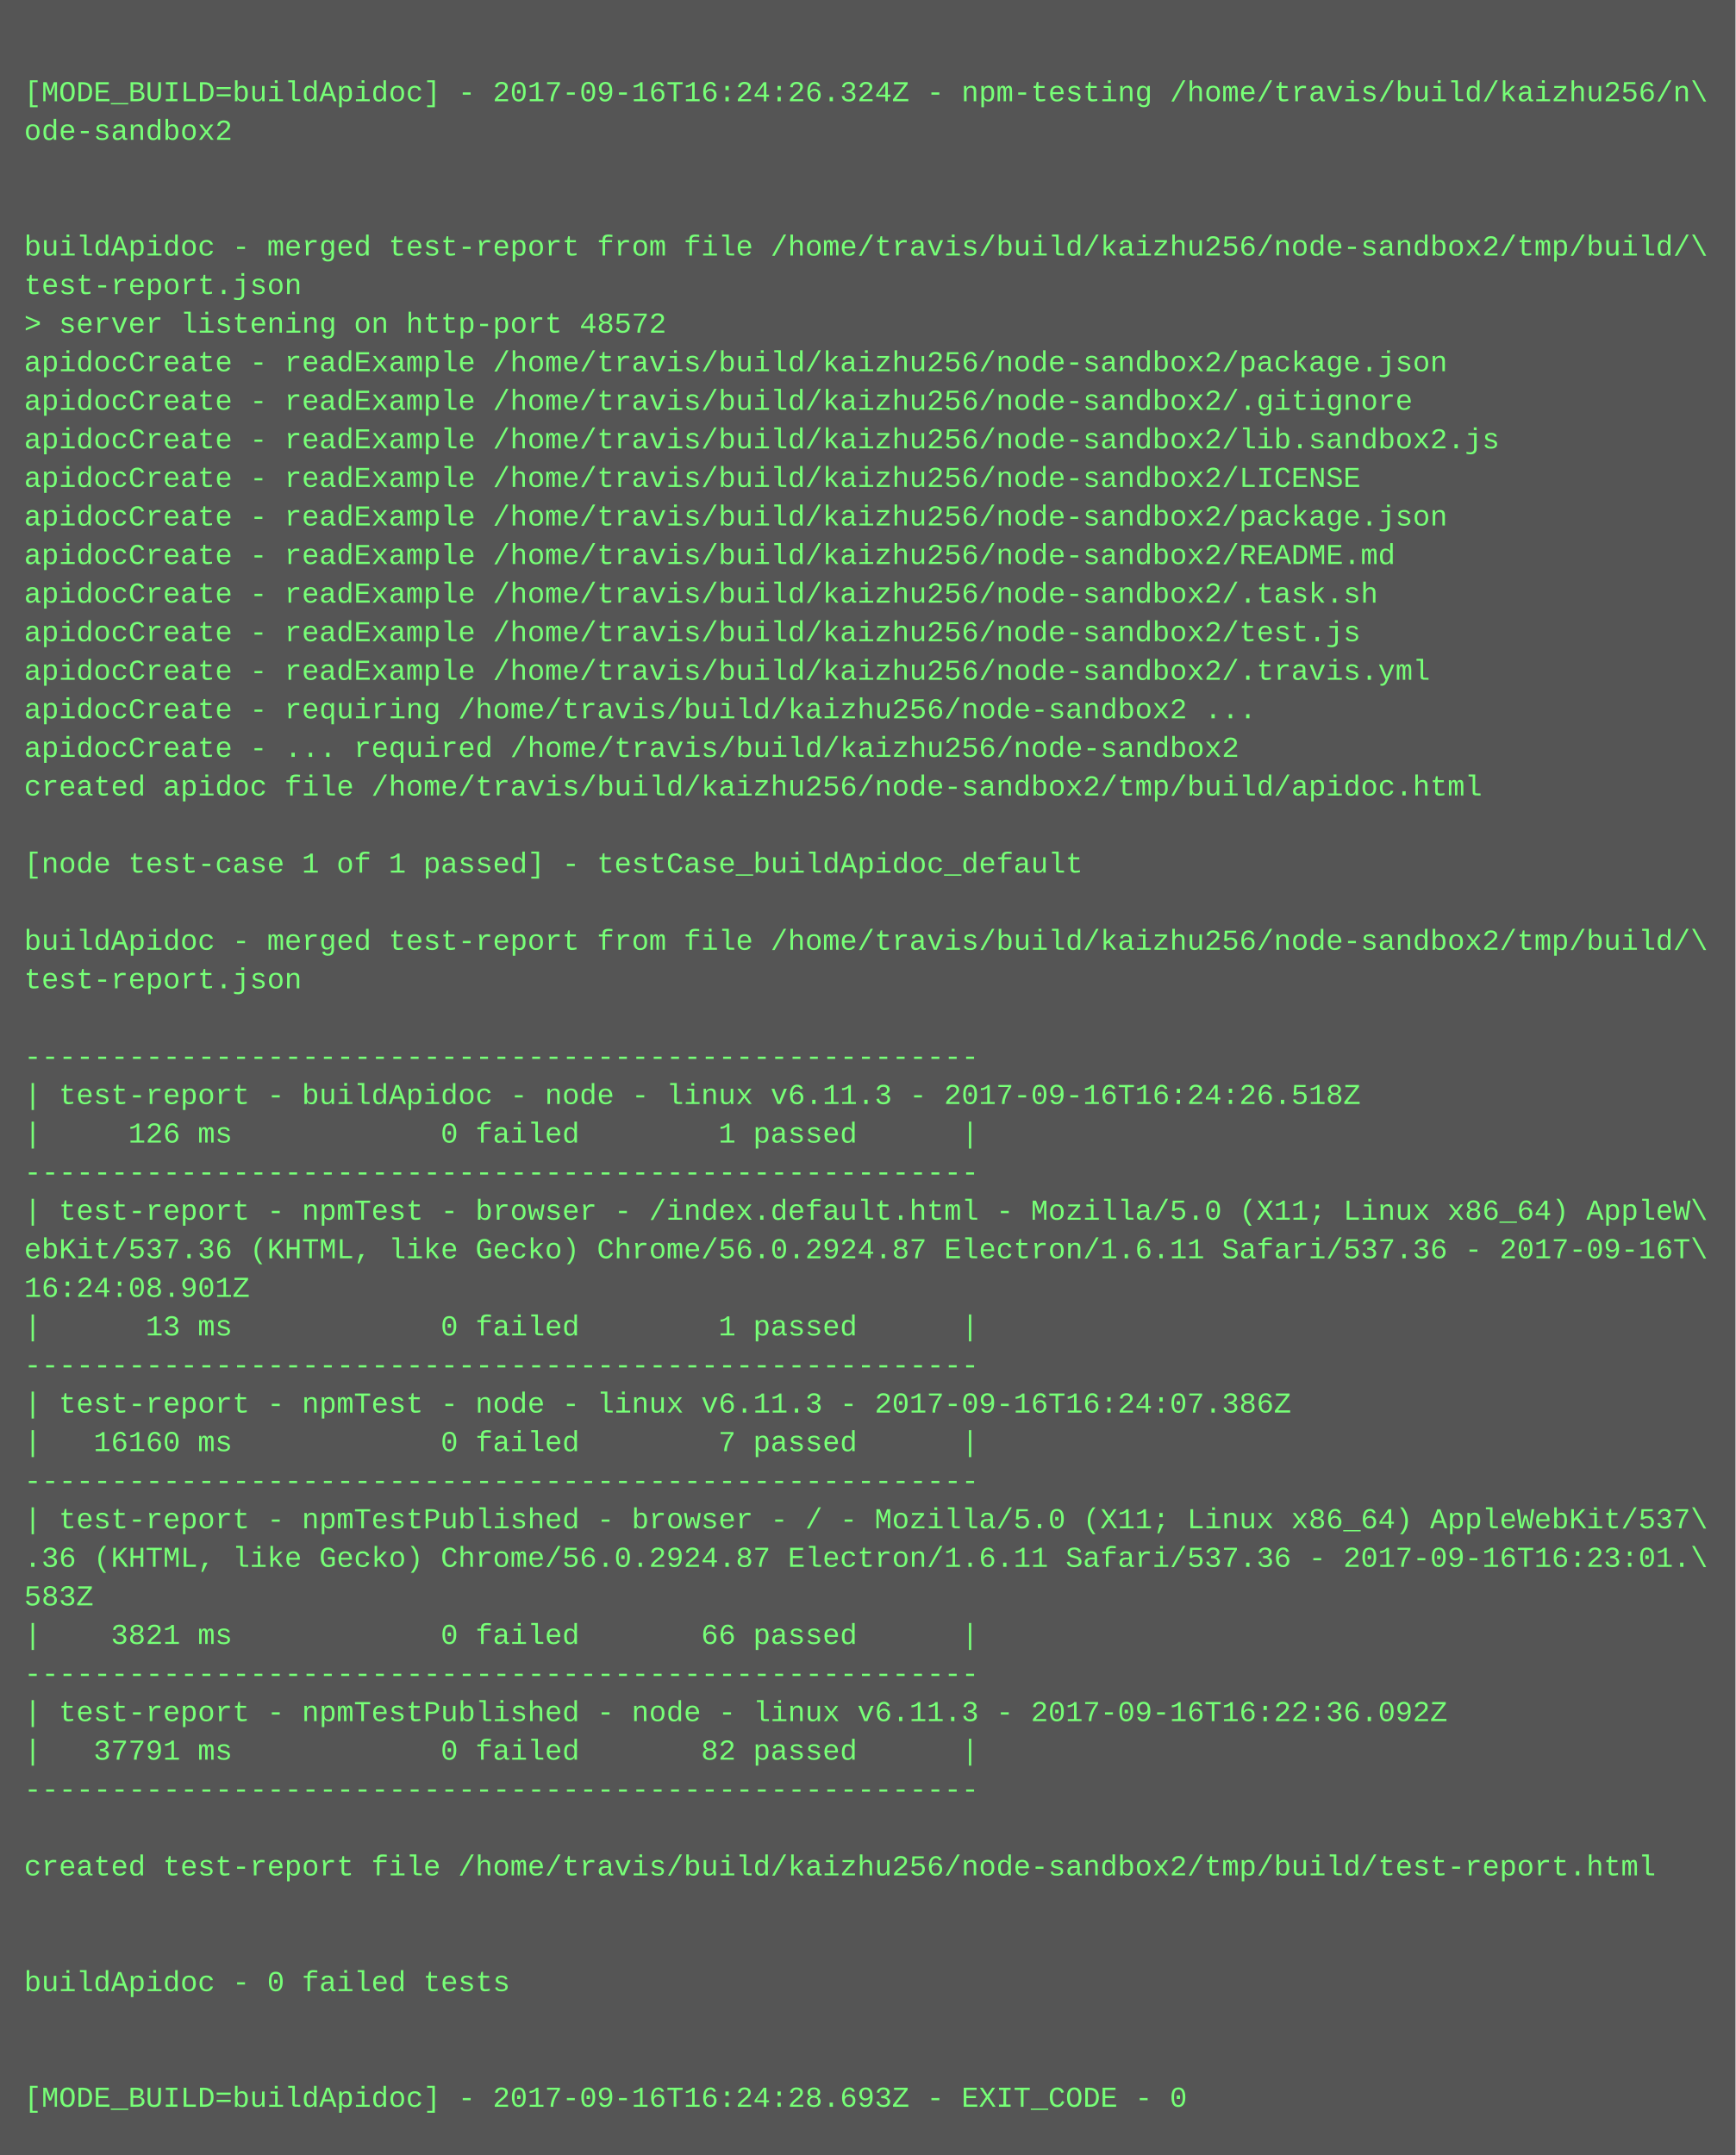
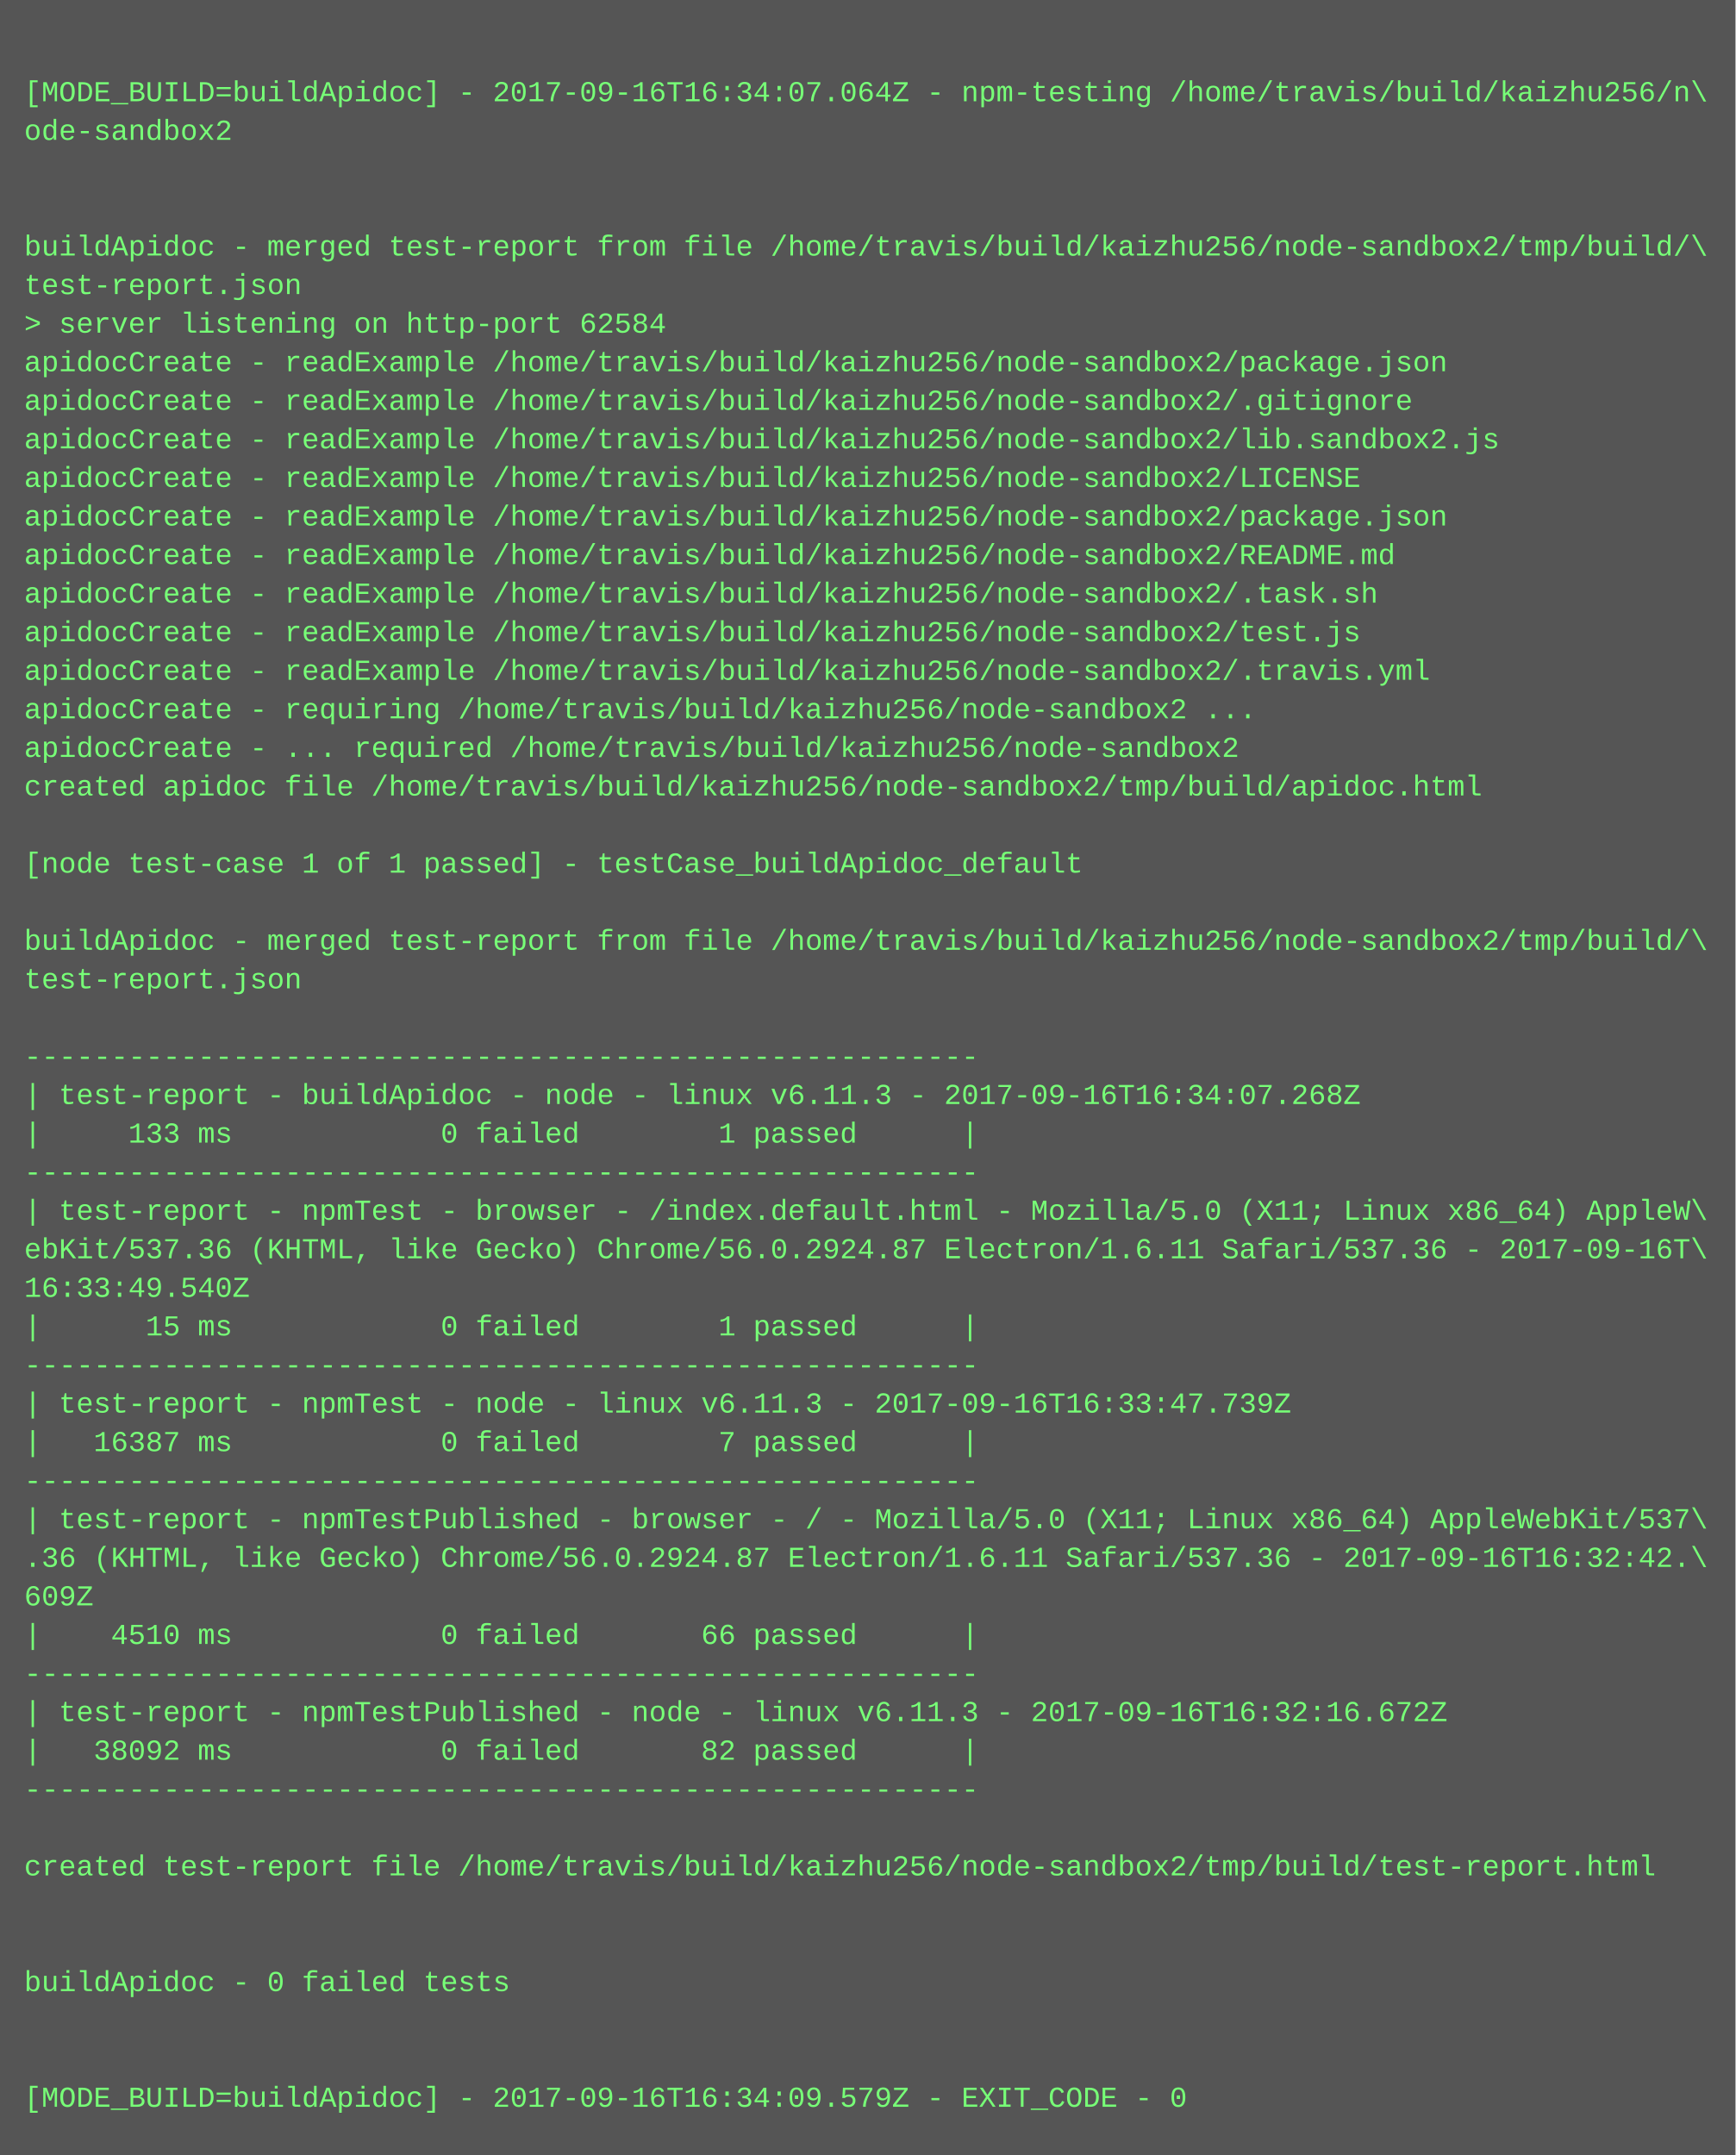
<svg xmlns="http://www.w3.org/2000/svg" height="894" width="720">
  <rect height="894" fill="#555" width="720" />
  <text fill="#7f7" font-family="Courier New" font-size="12" xml:space="preserve">
    <tspan x="10" y="26" />
-     <tspan x="10" y="42">[MODE_BUILD=buildApidoc] - 2017-09-16T16:24:26.324Z - npm-testing /home/travis/build/kaizhu256/n\</tspan>
+     <tspan x="10" y="42">[MODE_BUILD=buildApidoc] - 2017-09-16T16:34:07.064Z - npm-testing /home/travis/build/kaizhu256/n\</tspan>
    <tspan x="10" y="58">ode-sandbox2</tspan>
    <tspan x="10" y="74" />
    <tspan x="10" y="90" />
    <tspan x="10" y="106">buildApidoc - merged test-report from file /home/travis/build/kaizhu256/node-sandbox2/tmp/build/\</tspan>
    <tspan x="10" y="122">test-report.json</tspan>
-     <tspan x="10" y="138">&gt; server listening on http-port 48572</tspan>
+     <tspan x="10" y="138">&gt; server listening on http-port 62584</tspan>
    <tspan x="10" y="154">apidocCreate - readExample /home/travis/build/kaizhu256/node-sandbox2/package.json</tspan>
    <tspan x="10" y="170">apidocCreate - readExample /home/travis/build/kaizhu256/node-sandbox2/.gitignore</tspan>
    <tspan x="10" y="186">apidocCreate - readExample /home/travis/build/kaizhu256/node-sandbox2/lib.sandbox2.js</tspan>
    <tspan x="10" y="202">apidocCreate - readExample /home/travis/build/kaizhu256/node-sandbox2/LICENSE</tspan>
    <tspan x="10" y="218">apidocCreate - readExample /home/travis/build/kaizhu256/node-sandbox2/package.json</tspan>
    <tspan x="10" y="234">apidocCreate - readExample /home/travis/build/kaizhu256/node-sandbox2/README.md</tspan>
    <tspan x="10" y="250">apidocCreate - readExample /home/travis/build/kaizhu256/node-sandbox2/.task.sh</tspan>
    <tspan x="10" y="266">apidocCreate - readExample /home/travis/build/kaizhu256/node-sandbox2/test.js</tspan>
    <tspan x="10" y="282">apidocCreate - readExample /home/travis/build/kaizhu256/node-sandbox2/.travis.yml</tspan>
    <tspan x="10" y="298">apidocCreate - requiring /home/travis/build/kaizhu256/node-sandbox2 ...</tspan>
    <tspan x="10" y="314">apidocCreate - ... required /home/travis/build/kaizhu256/node-sandbox2</tspan>
    <tspan x="10" y="330">created apidoc file /home/travis/build/kaizhu256/node-sandbox2/tmp/build/apidoc.html</tspan>
    <tspan x="10" y="346" />
    <tspan x="10" y="362">[node test-case 1 of 1 passed] - testCase_buildApidoc_default</tspan>
    <tspan x="10" y="378" />
    <tspan x="10" y="394">buildApidoc - merged test-report from file /home/travis/build/kaizhu256/node-sandbox2/tmp/build/\</tspan>
    <tspan x="10" y="410">test-report.json</tspan>
    <tspan x="10" y="426" />
    <tspan x="10" y="442">-------------------------------------------------------</tspan>
-     <tspan x="10" y="458">| test-report - buildApidoc - node - linux v6.11.3 - 2017-09-16T16:24:26.518Z</tspan>
-     <tspan x="10" y="474">|     126 ms            0 failed        1 passed      |</tspan>
+     <tspan x="10" y="458">| test-report - buildApidoc - node - linux v6.11.3 - 2017-09-16T16:34:07.268Z</tspan>
+     <tspan x="10" y="474">|     133 ms            0 failed        1 passed      |</tspan>
    <tspan x="10" y="490">-------------------------------------------------------</tspan>
    <tspan x="10" y="506">| test-report - npmTest - browser - /index.default.html - Mozilla/5.0 (X11; Linux x86_64) AppleW\</tspan>
    <tspan x="10" y="522">ebKit/537.36 (KHTML, like Gecko) Chrome/56.0.2924.87 Electron/1.6.11 Safari/537.36 - 2017-09-16T\</tspan>
-     <tspan x="10" y="538">16:24:08.901Z</tspan>
-     <tspan x="10" y="554">|      13 ms            0 failed        1 passed      |</tspan>
+     <tspan x="10" y="538">16:33:49.540Z</tspan>
+     <tspan x="10" y="554">|      15 ms            0 failed        1 passed      |</tspan>
    <tspan x="10" y="570">-------------------------------------------------------</tspan>
-     <tspan x="10" y="586">| test-report - npmTest - node - linux v6.11.3 - 2017-09-16T16:24:07.386Z</tspan>
-     <tspan x="10" y="602">|   16160 ms            0 failed        7 passed      |</tspan>
+     <tspan x="10" y="586">| test-report - npmTest - node - linux v6.11.3 - 2017-09-16T16:33:47.739Z</tspan>
+     <tspan x="10" y="602">|   16387 ms            0 failed        7 passed      |</tspan>
    <tspan x="10" y="618">-------------------------------------------------------</tspan>
    <tspan x="10" y="634">| test-report - npmTestPublished - browser - / - Mozilla/5.0 (X11; Linux x86_64) AppleWebKit/537\</tspan>
-     <tspan x="10" y="650">.36 (KHTML, like Gecko) Chrome/56.0.2924.87 Electron/1.6.11 Safari/537.36 - 2017-09-16T16:23:01.\</tspan>
-     <tspan x="10" y="666">583Z</tspan>
-     <tspan x="10" y="682">|    3821 ms            0 failed       66 passed      |</tspan>
+     <tspan x="10" y="650">.36 (KHTML, like Gecko) Chrome/56.0.2924.87 Electron/1.6.11 Safari/537.36 - 2017-09-16T16:32:42.\</tspan>
+     <tspan x="10" y="666">609Z</tspan>
+     <tspan x="10" y="682">|    4510 ms            0 failed       66 passed      |</tspan>
    <tspan x="10" y="698">-------------------------------------------------------</tspan>
-     <tspan x="10" y="714">| test-report - npmTestPublished - node - linux v6.11.3 - 2017-09-16T16:22:36.092Z</tspan>
-     <tspan x="10" y="730">|   37791 ms            0 failed       82 passed      |</tspan>
+     <tspan x="10" y="714">| test-report - npmTestPublished - node - linux v6.11.3 - 2017-09-16T16:32:16.672Z</tspan>
+     <tspan x="10" y="730">|   38092 ms            0 failed       82 passed      |</tspan>
    <tspan x="10" y="746">-------------------------------------------------------</tspan>
    <tspan x="10" y="762" />
    <tspan x="10" y="778">created test-report file /home/travis/build/kaizhu256/node-sandbox2/tmp/build/test-report.html</tspan>
    <tspan x="10" y="794" />
    <tspan x="10" y="810" />
    <tspan x="10" y="826">buildApidoc - 0 failed tests</tspan>
    <tspan x="10" y="842" />
    <tspan x="10" y="858" />
-     <tspan x="10" y="874">[MODE_BUILD=buildApidoc] - 2017-09-16T16:24:28.693Z - EXIT_CODE - 0</tspan>
+     <tspan x="10" y="874">[MODE_BUILD=buildApidoc] - 2017-09-16T16:34:09.579Z - EXIT_CODE - 0</tspan>
  </text>
</svg>
